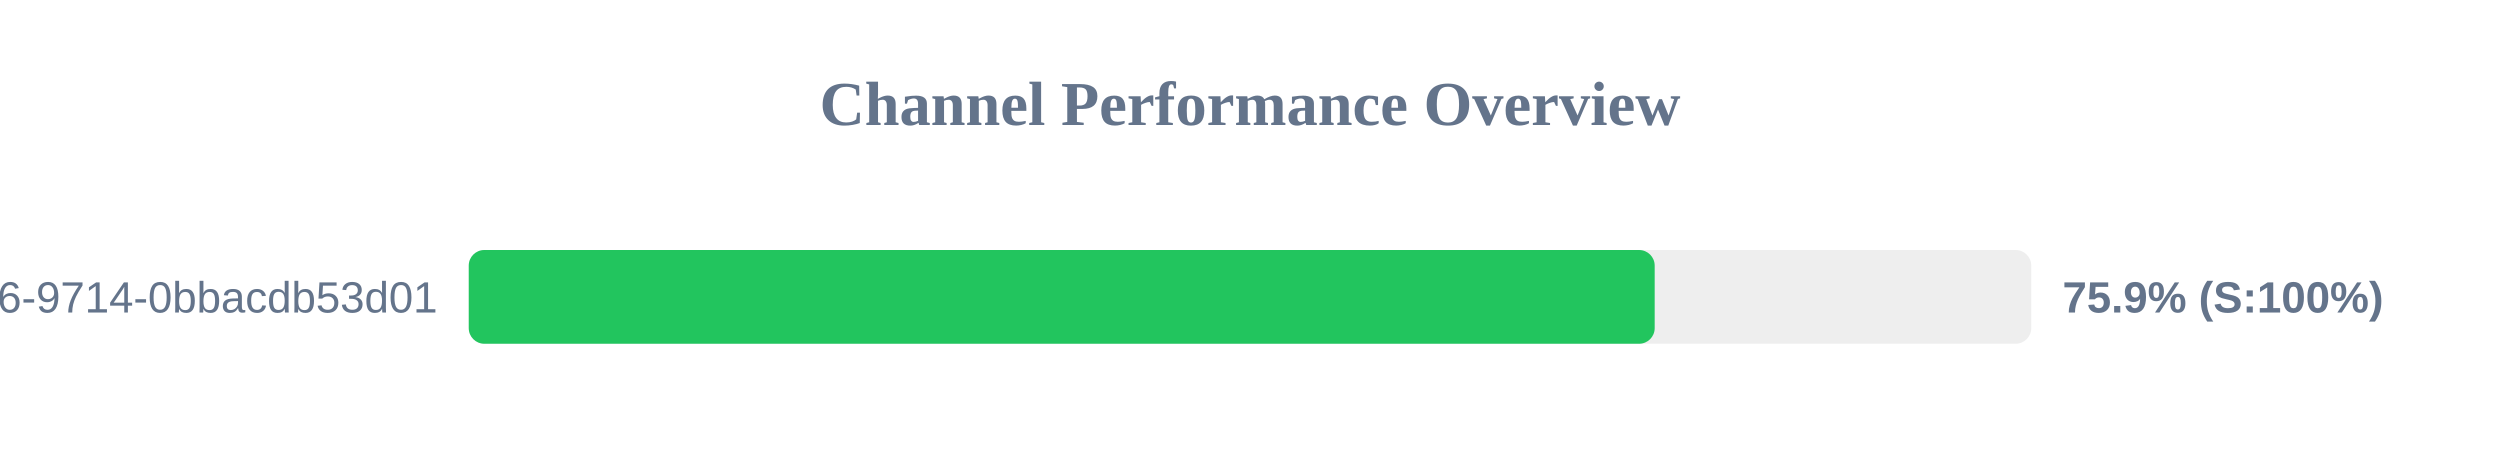
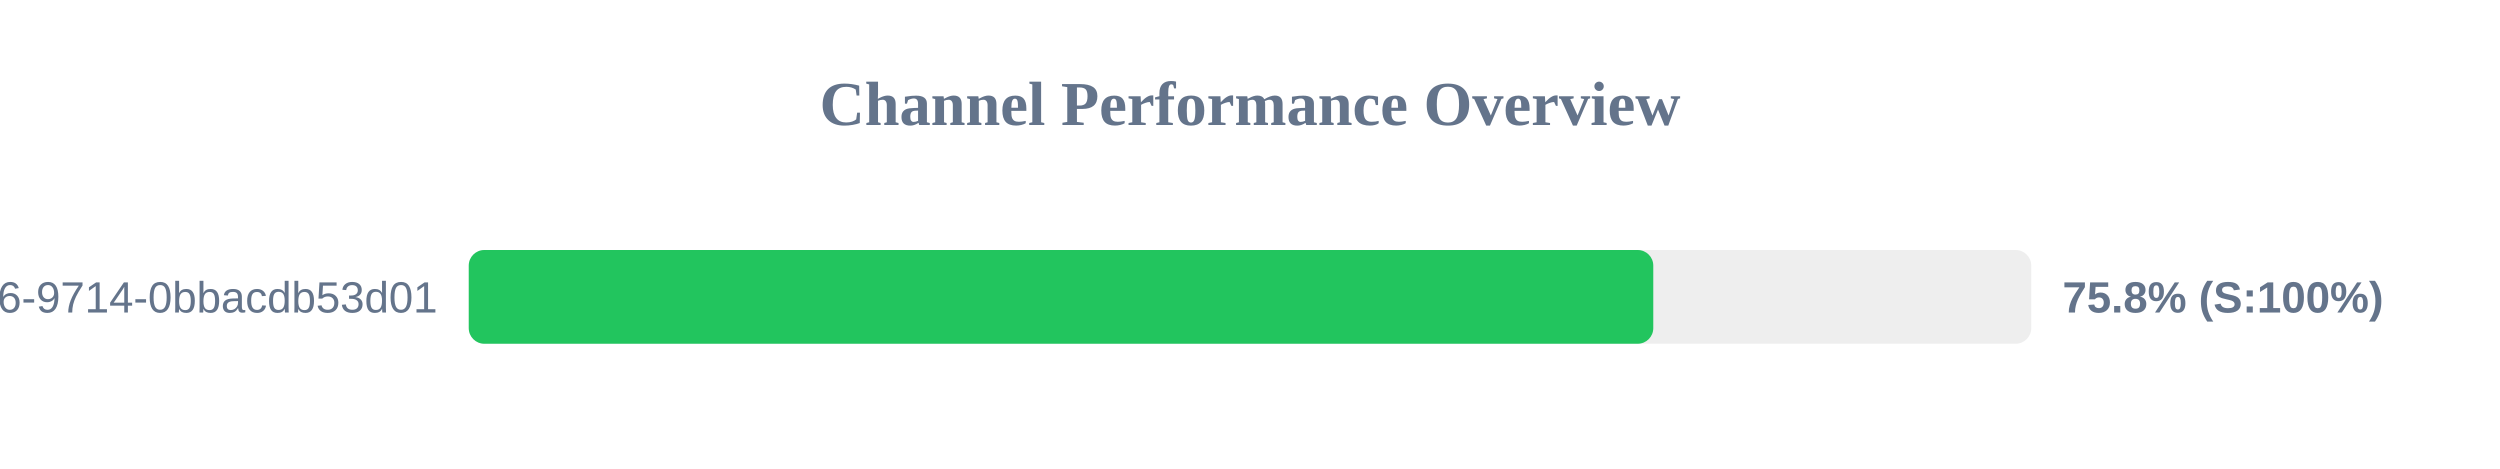
<svg xmlns="http://www.w3.org/2000/svg" width="800" height="150" version="1.1">
  <style>
        .row { font: 14px Arial; fill: #64748b; }
        .score { font: bold 14px Arial; fill: #64748b; }
    </style>
  <text x="400" y="40" text-anchor="middle" font-size="20px" font-weight="bold" fill="#64748b">Channel Performance Overview</text>
  <rect x="150" y="80" width="500" height="30" fill="#eee" rx="5" />
-   <rect x="150" y="80" width="379.5" height="30" fill="#22c55e" rx="5" />
+   <rect x="150" y="80" width="379.05" height="30" fill="#22c55e" rx="5" />
  <text x="140" y="100" text-anchor="end" class="row">?uuid=23125f6e-ec56-4c26-9714-0bbacdb53d01</text>
-   <text x="660" y="100" text-anchor="start" class="score">75.9% (S:100%)</text>
+   <text x="660" y="100" text-anchor="start" class="score">75.8% (S:100%)</text>
</svg>
